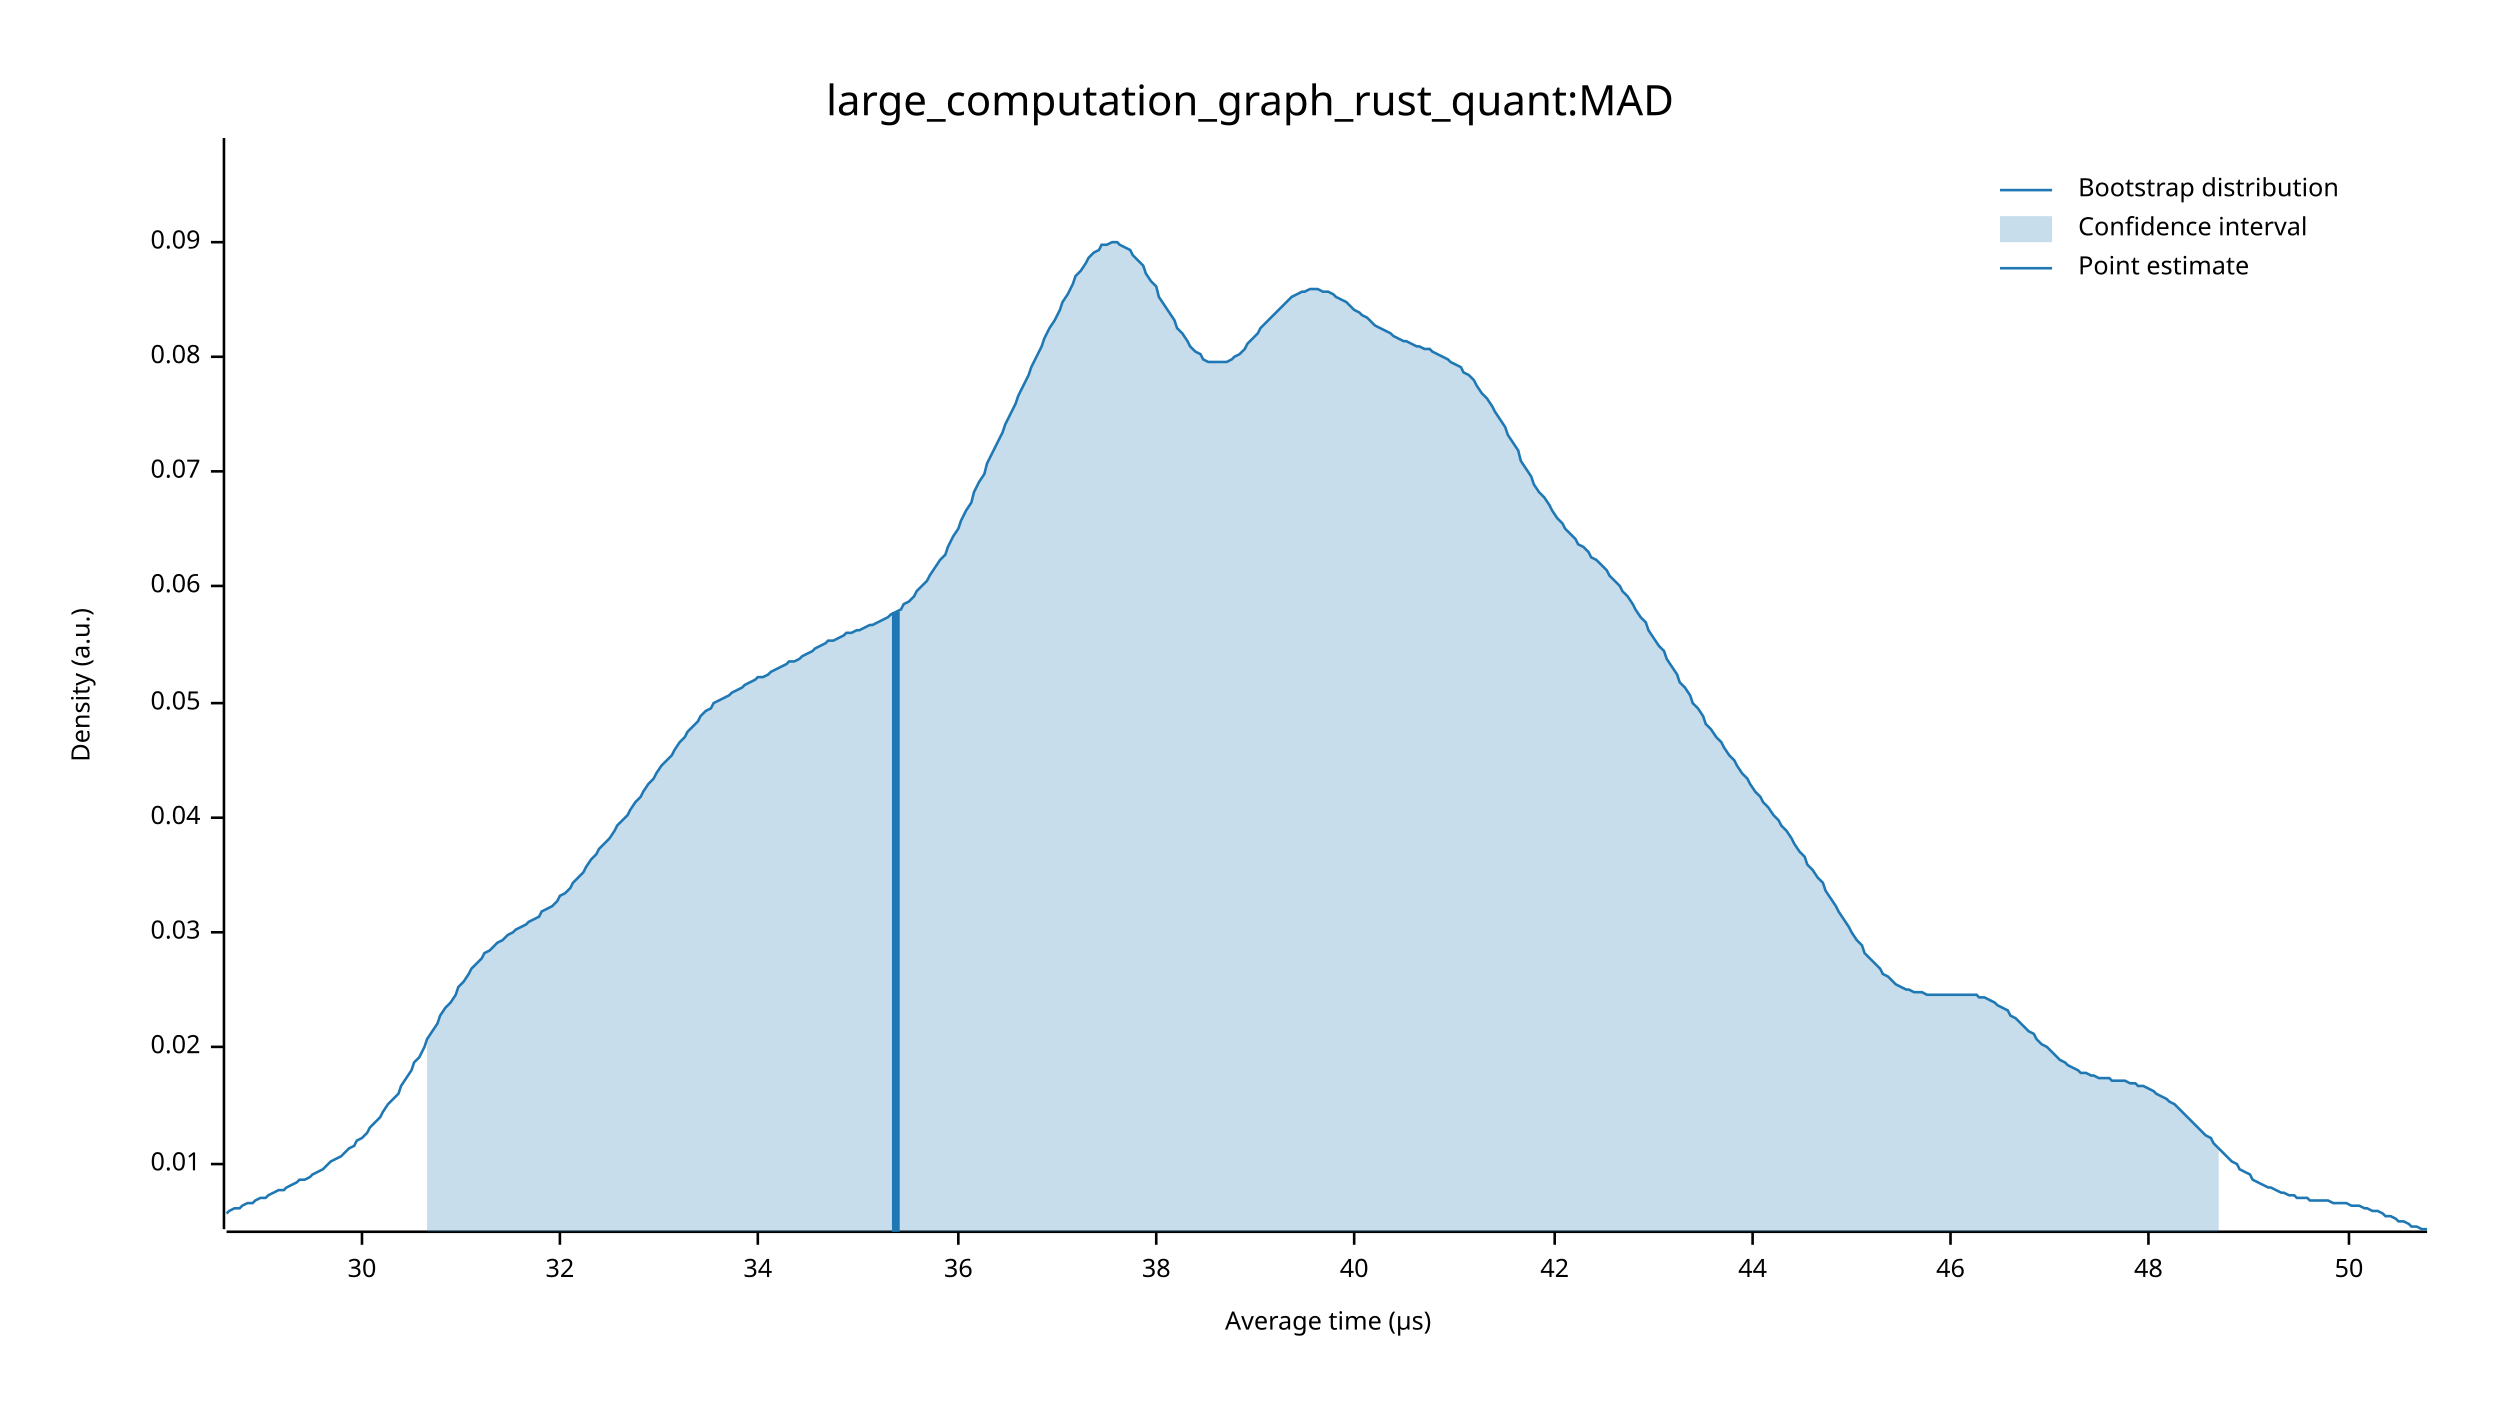
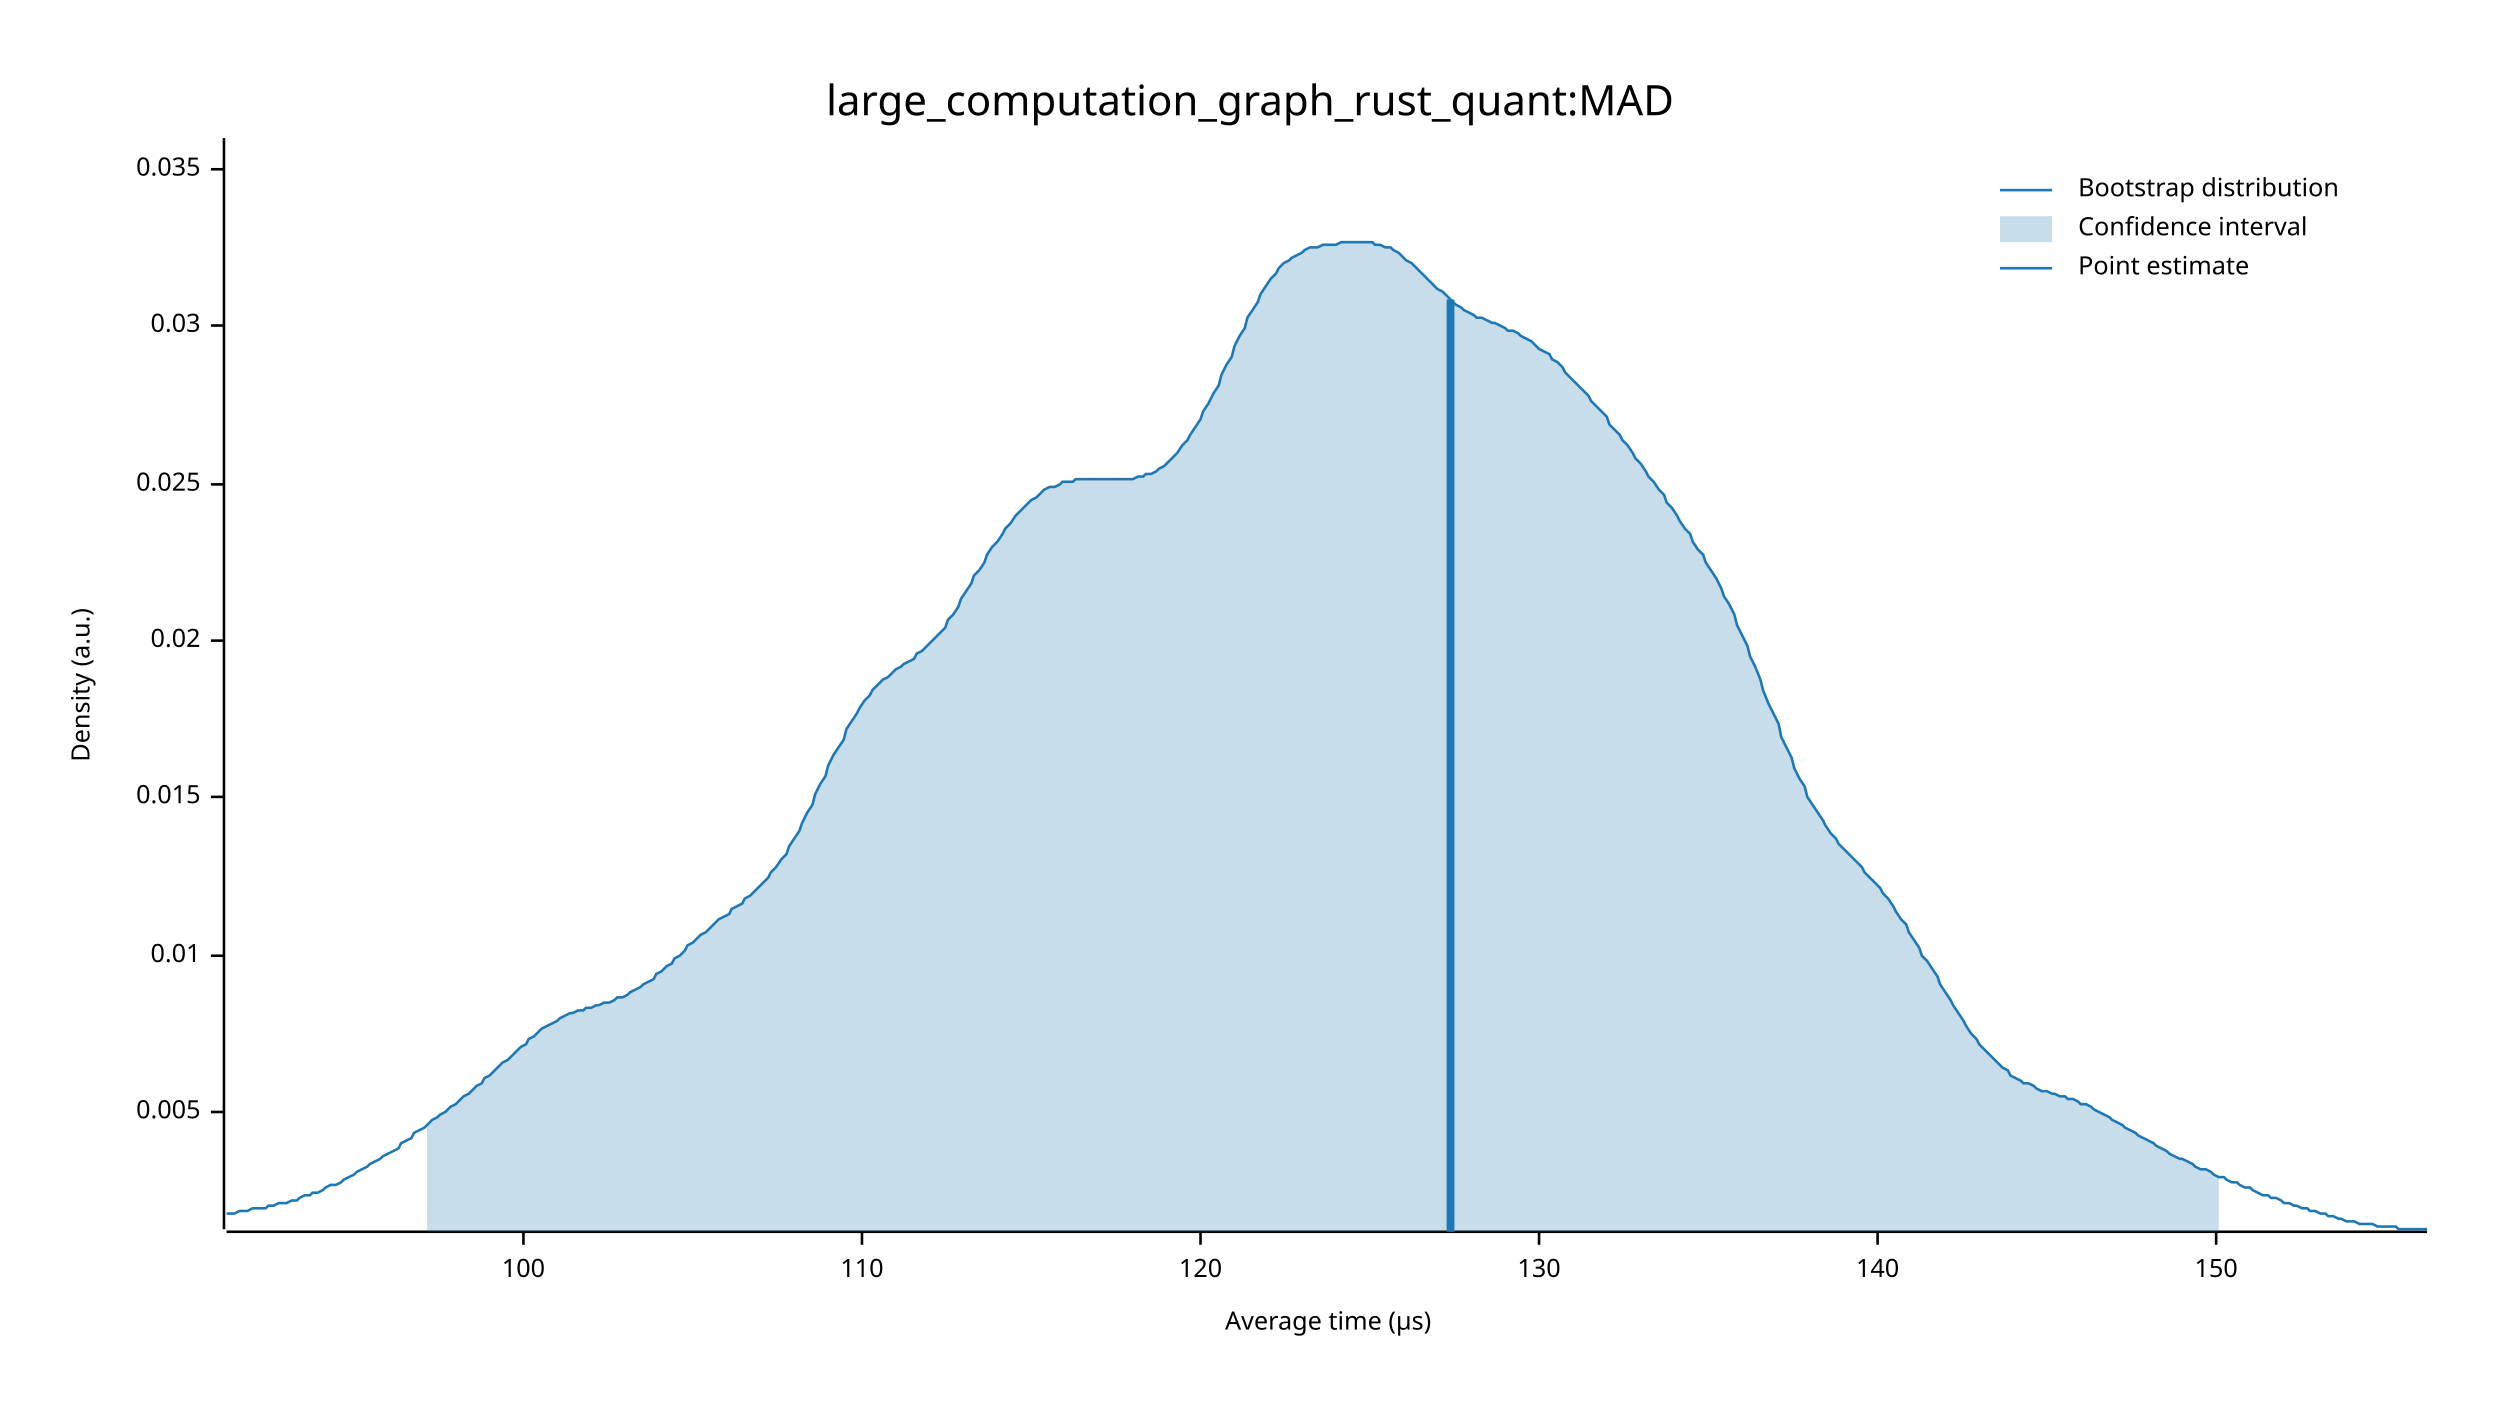
<svg xmlns="http://www.w3.org/2000/svg" width="960" height="540" viewBox="0 0 960 540">
  <text x="480" y="32" dy="0.76em" text-anchor="middle" font-family="sans-serif" font-size="16.129" opacity="1" fill="#000000">
large_computation_graph_rust_quant:MAD
</text>
  <text x="27" y="263" dy="0.76em" text-anchor="middle" font-family="sans-serif" font-size="9.677" opacity="1" fill="#000000" transform="rotate(270, 27, 263)">
Density (a.u.)
</text>
  <text x="510" y="513" dy="-0.5ex" text-anchor="middle" font-family="sans-serif" font-size="9.677" opacity="1" fill="#000000">
Average time (µs)
</text>
  <polyline fill="none" opacity="1" stroke="#000000" stroke-width="1" points="86,53 86,472 " />
-   <text x="77" y="447" dy="0.5ex" text-anchor="end" font-family="sans-serif" font-size="9.677" opacity="1" fill="#000000">
+   <text x="77" y="427" dy="0.5ex" text-anchor="end" font-family="sans-serif" font-size="9.677" opacity="1" fill="#000000">
+ 0.005
+ </text>
+   <polyline fill="none" opacity="1" stroke="#000000" stroke-width="1" points="81,427 86,427 " />
+   <text x="77" y="367" dy="0.5ex" text-anchor="end" font-family="sans-serif" font-size="9.677" opacity="1" fill="#000000">
0.01
</text>
-   <polyline fill="none" opacity="1" stroke="#000000" stroke-width="1" points="81,447 86,447 " />
-   <text x="77" y="402" dy="0.5ex" text-anchor="end" font-family="sans-serif" font-size="9.677" opacity="1" fill="#000000">
+   <polyline fill="none" opacity="1" stroke="#000000" stroke-width="1" points="81,367 86,367 " />
+   <text x="77" y="306" dy="0.5ex" text-anchor="end" font-family="sans-serif" font-size="9.677" opacity="1" fill="#000000">
+ 0.015
+ </text>
+   <polyline fill="none" opacity="1" stroke="#000000" stroke-width="1" points="81,306 86,306 " />
+   <text x="77" y="246" dy="0.5ex" text-anchor="end" font-family="sans-serif" font-size="9.677" opacity="1" fill="#000000">
0.02
</text>
-   <polyline fill="none" opacity="1" stroke="#000000" stroke-width="1" points="81,402 86,402 " />
-   <text x="77" y="358" dy="0.5ex" text-anchor="end" font-family="sans-serif" font-size="9.677" opacity="1" fill="#000000">
+   <polyline fill="none" opacity="1" stroke="#000000" stroke-width="1" points="81,246 86,246 " />
+   <text x="77" y="186" dy="0.5ex" text-anchor="end" font-family="sans-serif" font-size="9.677" opacity="1" fill="#000000">
+ 0.025
+ </text>
+   <polyline fill="none" opacity="1" stroke="#000000" stroke-width="1" points="81,186 86,186 " />
+   <text x="77" y="125" dy="0.5ex" text-anchor="end" font-family="sans-serif" font-size="9.677" opacity="1" fill="#000000">
0.03
</text>
-   <polyline fill="none" opacity="1" stroke="#000000" stroke-width="1" points="81,358 86,358 " />
-   <text x="77" y="314" dy="0.5ex" text-anchor="end" font-family="sans-serif" font-size="9.677" opacity="1" fill="#000000">
- 0.04
+   <polyline fill="none" opacity="1" stroke="#000000" stroke-width="1" points="81,125 86,125 " />
+   <text x="77" y="65" dy="0.5ex" text-anchor="end" font-family="sans-serif" font-size="9.677" opacity="1" fill="#000000">
+ 0.035
</text>
-   <polyline fill="none" opacity="1" stroke="#000000" stroke-width="1" points="81,314 86,314 " />
-   <text x="77" y="270" dy="0.5ex" text-anchor="end" font-family="sans-serif" font-size="9.677" opacity="1" fill="#000000">
- 0.05
+   <polyline fill="none" opacity="1" stroke="#000000" stroke-width="1" points="81,65 86,65 " />
+   <polyline fill="none" opacity="1" stroke="#000000" stroke-width="1" points="87,473 932,473 " />
+   <text x="201" y="483" dy="0.76em" text-anchor="middle" font-family="sans-serif" font-size="9.677" opacity="1" fill="#000000">
+ 100
</text>
-   <polyline fill="none" opacity="1" stroke="#000000" stroke-width="1" points="81,270 86,270 " />
-   <text x="77" y="225" dy="0.5ex" text-anchor="end" font-family="sans-serif" font-size="9.677" opacity="1" fill="#000000">
- 0.06
+   <polyline fill="none" opacity="1" stroke="#000000" stroke-width="1" points="201,473 201,478 " />
+   <text x="331" y="483" dy="0.76em" text-anchor="middle" font-family="sans-serif" font-size="9.677" opacity="1" fill="#000000">
+ 110
</text>
-   <polyline fill="none" opacity="1" stroke="#000000" stroke-width="1" points="81,225 86,225 " />
-   <text x="77" y="181" dy="0.5ex" text-anchor="end" font-family="sans-serif" font-size="9.677" opacity="1" fill="#000000">
- 0.07
+   <polyline fill="none" opacity="1" stroke="#000000" stroke-width="1" points="331,473 331,478 " />
+   <text x="461" y="483" dy="0.76em" text-anchor="middle" font-family="sans-serif" font-size="9.677" opacity="1" fill="#000000">
+ 120
</text>
-   <polyline fill="none" opacity="1" stroke="#000000" stroke-width="1" points="81,181 86,181 " />
-   <text x="77" y="137" dy="0.5ex" text-anchor="end" font-family="sans-serif" font-size="9.677" opacity="1" fill="#000000">
- 0.08
+   <polyline fill="none" opacity="1" stroke="#000000" stroke-width="1" points="461,473 461,478 " />
+   <text x="591" y="483" dy="0.76em" text-anchor="middle" font-family="sans-serif" font-size="9.677" opacity="1" fill="#000000">
+ 130
</text>
-   <polyline fill="none" opacity="1" stroke="#000000" stroke-width="1" points="81,137 86,137 " />
-   <text x="77" y="93" dy="0.5ex" text-anchor="end" font-family="sans-serif" font-size="9.677" opacity="1" fill="#000000">
- 0.09
+   <polyline fill="none" opacity="1" stroke="#000000" stroke-width="1" points="591,473 591,478 " />
+   <text x="721" y="483" dy="0.76em" text-anchor="middle" font-family="sans-serif" font-size="9.677" opacity="1" fill="#000000">
+ 140
</text>
-   <polyline fill="none" opacity="1" stroke="#000000" stroke-width="1" points="81,93 86,93 " />
-   <polyline fill="none" opacity="1" stroke="#000000" stroke-width="1" points="87,473 932,473 " />
-   <text x="139" y="483" dy="0.76em" text-anchor="middle" font-family="sans-serif" font-size="9.677" opacity="1" fill="#000000">
- 30
+   <polyline fill="none" opacity="1" stroke="#000000" stroke-width="1" points="721,473 721,478 " />
+   <text x="851" y="483" dy="0.76em" text-anchor="middle" font-family="sans-serif" font-size="9.677" opacity="1" fill="#000000">
+ 150
</text>
-   <polyline fill="none" opacity="1" stroke="#000000" stroke-width="1" points="139,473 139,478 " />
-   <text x="215" y="483" dy="0.76em" text-anchor="middle" font-family="sans-serif" font-size="9.677" opacity="1" fill="#000000">
- 32
- </text>
-   <polyline fill="none" opacity="1" stroke="#000000" stroke-width="1" points="215,473 215,478 " />
-   <text x="291" y="483" dy="0.76em" text-anchor="middle" font-family="sans-serif" font-size="9.677" opacity="1" fill="#000000">
- 34
- </text>
-   <polyline fill="none" opacity="1" stroke="#000000" stroke-width="1" points="291,473 291,478 " />
-   <text x="368" y="483" dy="0.76em" text-anchor="middle" font-family="sans-serif" font-size="9.677" opacity="1" fill="#000000">
- 36
- </text>
-   <polyline fill="none" opacity="1" stroke="#000000" stroke-width="1" points="368,473 368,478 " />
-   <text x="444" y="483" dy="0.76em" text-anchor="middle" font-family="sans-serif" font-size="9.677" opacity="1" fill="#000000">
- 38
- </text>
-   <polyline fill="none" opacity="1" stroke="#000000" stroke-width="1" points="444,473 444,478 " />
-   <text x="520" y="483" dy="0.76em" text-anchor="middle" font-family="sans-serif" font-size="9.677" opacity="1" fill="#000000">
- 40
- </text>
-   <polyline fill="none" opacity="1" stroke="#000000" stroke-width="1" points="520,473 520,478 " />
-   <text x="597" y="483" dy="0.76em" text-anchor="middle" font-family="sans-serif" font-size="9.677" opacity="1" fill="#000000">
- 42
- </text>
-   <polyline fill="none" opacity="1" stroke="#000000" stroke-width="1" points="597,473 597,478 " />
-   <text x="673" y="483" dy="0.76em" text-anchor="middle" font-family="sans-serif" font-size="9.677" opacity="1" fill="#000000">
- 44
- </text>
-   <polyline fill="none" opacity="1" stroke="#000000" stroke-width="1" points="673,473 673,478 " />
-   <text x="749" y="483" dy="0.76em" text-anchor="middle" font-family="sans-serif" font-size="9.677" opacity="1" fill="#000000">
- 46
- </text>
-   <polyline fill="none" opacity="1" stroke="#000000" stroke-width="1" points="749,473 749,478 " />
-   <text x="825" y="483" dy="0.76em" text-anchor="middle" font-family="sans-serif" font-size="9.677" opacity="1" fill="#000000">
- 48
- </text>
-   <polyline fill="none" opacity="1" stroke="#000000" stroke-width="1" points="825,473 825,478 " />
-   <text x="902" y="483" dy="0.76em" text-anchor="middle" font-family="sans-serif" font-size="9.677" opacity="1" fill="#000000">
- 50
- </text>
-   <polyline fill="none" opacity="1" stroke="#000000" stroke-width="1" points="902,473 902,478 " />
-   <polyline fill="none" opacity="1" stroke="#1F78B4" stroke-width="1" points="87,466 88,465 90,464 92,464 93,463 95,462 97,462 98,461 100,460 102,460 103,459 105,458 107,457 109,457 110,456 112,455 114,454 115,453 117,453 119,452 120,451 122,450 124,449 125,448 127,446 129,445 131,444 132,443 134,441 136,440 137,438 139,437 141,435 142,433 144,431 146,429 147,427 149,424 151,422 153,420 154,417 156,414 158,411 159,408 161,406 163,402 164,399 166,396 168,393 169,390 171,387 173,385 175,382 176,379 178,377 180,374 181,372 183,370 185,368 186,366 188,365 190,363 191,362 193,361 195,359 197,358 198,357 200,356 202,355 203,354 205,353 207,352 208,350 210,349 212,348 214,346 215,344 217,343 219,341 220,339 222,337 224,335 225,333 227,330 229,328 230,326 232,324 234,322 236,319 237,317 239,315 241,313 242,311 244,308 246,306 247,304 249,301 251,299 252,297 254,294 256,292 258,290 259,288 261,285 263,283 264,281 266,279 268,277 269,275 271,273 273,272 274,270 276,269 278,268 280,267 281,266 283,265 285,264 286,263 288,262 290,261 291,260 293,260 295,259 296,258 298,257 300,256 302,255 303,254 305,254 307,253 308,252 310,251 312,250 313,249 315,248 317,247 318,246 320,246 322,245 324,244 325,243 327,243 329,242 330,242 332,241 334,240 335,240 337,239 339,238 341,237 342,236 344,235 346,234 347,232 349,231 351,229 352,227 354,225 356,223 357,221 359,218 361,215 363,213 364,210 366,206 368,203 369,200 371,196 373,193 374,189 376,185 378,182 379,178 381,174 383,170 385,166 386,163 388,159 390,155 391,152 393,148 395,144 396,141 398,137 400,133 401,130 403,126 405,123 407,119 408,116 410,113 412,109 413,106 415,104 417,101 418,99 420,97 422,96 423,94 425,94 427,93 429,93 430,94 432,95 434,96 435,98 437,100 439,102 440,105 442,108 444,110 445,114 447,117 449,120 451,123 452,126 454,128 456,131 457,133 459,135 461,136 462,138 464,139 466,139 468,139 469,139 471,139 473,138 474,137 476,136 478,134 479,132 481,130 483,128 484,126 486,124 488,122 490,120 491,119 493,117 495,115 496,114 498,113 500,112 501,112 503,111 505,111 506,111 508,112 510,112 512,113 513,114 515,115 517,116 518,117 520,119 522,120 523,121 525,122 527,124 528,125 530,126 532,127 534,128 535,129 537,130 539,131 540,131 542,132 544,133 545,133 547,134 549,134 550,135 552,136 554,137 556,138 557,139 559,140 561,141 562,143 564,144 566,146 567,148 569,151 571,153 573,156 574,158 576,161 578,164 579,167 581,170 583,173 584,177 586,180 588,183 589,186 591,189 593,191 595,194 596,196 598,199 600,201 601,203 603,205 605,207 606,209 608,210 610,212 611,214 613,215 615,217 617,219 618,221 620,223 622,225 623,227 625,229 627,232 628,234 630,237 632,239 633,242 635,245 637,248 639,250 640,253 642,256 644,259 645,262 647,264 649,267 650,270 652,272 654,275 655,278 657,280 659,283 661,285 662,287 664,290 666,292 667,294 669,297 671,299 672,301 674,304 676,306 677,308 679,310 681,313 683,315 684,317 686,319 688,322 689,324 691,327 693,329 694,332 696,334 698,337 700,339 701,342 703,345 705,348 706,350 708,353 710,356 711,358 713,361 715,363 716,366 718,368 720,370 722,372 723,374 725,375 727,377 728,378 730,379 732,380 733,380 735,381 737,381 738,381 740,382 742,382 744,382 745,382 747,382 749,382 750,382 752,382 754,382 755,382 757,382 759,382 760,383 762,383 764,384 766,385 767,386 769,387 771,388 772,390 774,391 776,393 777,394 779,396 781,397 782,399 784,401 786,402 788,404 789,405 791,407 793,408 794,409 796,410 798,411 799,412 801,412 803,413 804,413 806,414 808,414 810,414 811,415 813,415 815,415 816,415 818,416 820,416 821,417 823,417 825,418 827,419 828,420 830,421 832,422 833,423 835,424 837,426 838,427 840,429 842,431 843,432 845,434 847,436 849,437 850,439 852,441 854,443 855,444 857,446 859,447 860,449 862,450 864,451 865,453 867,454 869,455 871,456 872,456 874,457 876,458 877,458 879,459 881,459 882,460 884,460 886,460 887,461 889,461 891,461 893,461 894,461 896,462 898,462 899,462 901,462 903,463 904,463 906,463 908,464 909,464 911,465 913,465 915,466 916,467 918,467 920,468 921,469 923,469 925,470 926,471 928,471 930,472 932,472 " />
-   <polygon opacity="0.25" fill="#1F78B4" points="164,399 166,396 168,393 169,390 171,387 173,385 175,382 176,379 178,377 180,374 181,372 183,370 185,368 186,366 188,365 190,363 191,362 193,361 195,359 197,358 198,357 200,356 202,355 203,354 205,353 207,352 208,350 210,349 212,348 214,346 215,344 217,343 219,341 220,339 222,337 224,335 225,333 227,330 229,328 230,326 232,324 234,322 236,319 237,317 239,315 241,313 242,311 244,308 246,306 247,304 249,301 251,299 252,297 254,294 256,292 258,290 259,288 261,285 263,283 264,281 266,279 268,277 269,275 271,273 273,272 274,270 276,269 278,268 280,267 281,266 283,265 285,264 286,263 288,262 290,261 291,260 293,260 295,259 296,258 298,257 300,256 302,255 303,254 305,254 307,253 308,252 310,251 312,250 313,249 315,248 317,247 318,246 320,246 322,245 324,244 325,243 327,243 329,242 330,242 332,241 334,240 335,240 337,239 339,238 341,237 342,236 344,235 346,234 347,232 349,231 351,229 352,227 354,225 356,223 357,221 359,218 361,215 363,213 364,210 366,206 368,203 369,200 371,196 373,193 374,189 376,185 378,182 379,178 381,174 383,170 385,166 386,163 388,159 390,155 391,152 393,148 395,144 396,141 398,137 400,133 401,130 403,126 405,123 407,119 408,116 410,113 412,109 413,106 415,104 417,101 418,99 420,97 422,96 423,94 425,94 427,93 429,93 430,94 432,95 434,96 435,98 437,100 439,102 440,105 442,108 444,110 445,114 447,117 449,120 451,123 452,126 454,128 456,131 457,133 459,135 461,136 462,138 464,139 466,139 468,139 469,139 471,139 473,138 474,137 476,136 478,134 479,132 481,130 483,128 484,126 486,124 488,122 490,120 491,119 493,117 495,115 496,114 498,113 500,112 501,112 503,111 505,111 506,111 508,112 510,112 512,113 513,114 515,115 517,116 518,117 520,119 522,120 523,121 525,122 527,124 528,125 530,126 532,127 534,128 535,129 537,130 539,131 540,131 542,132 544,133 545,133 547,134 549,134 550,135 552,136 554,137 556,138 557,139 559,140 561,141 562,143 564,144 566,146 567,148 569,151 571,153 573,156 574,158 576,161 578,164 579,167 581,170 583,173 584,177 586,180 588,183 589,186 591,189 593,191 595,194 596,196 598,199 600,201 601,203 603,205 605,207 606,209 608,210 610,212 611,214 613,215 615,217 617,219 618,221 620,223 622,225 623,227 625,229 627,232 628,234 630,237 632,239 633,242 635,245 637,248 639,250 640,253 642,256 644,259 645,262 647,264 649,267 650,270 652,272 654,275 655,278 657,280 659,283 661,285 662,287 664,290 666,292 667,294 669,297 671,299 672,301 674,304 676,306 677,308 679,310 681,313 683,315 684,317 686,319 688,322 689,324 691,327 693,329 694,332 696,334 698,337 700,339 701,342 703,345 705,348 706,350 708,353 710,356 711,358 713,361 715,363 716,366 718,368 720,370 722,372 723,374 725,375 727,377 728,378 730,379 732,380 733,380 735,381 737,381 738,381 740,382 742,382 744,382 745,382 747,382 749,382 750,382 752,382 754,382 755,382 757,382 759,382 760,383 762,383 764,384 766,385 767,386 769,387 771,388 772,390 774,391 776,393 777,394 779,396 781,397 782,399 784,401 786,402 788,404 789,405 791,407 793,408 794,409 796,410 798,411 799,412 801,412 803,413 804,413 806,414 808,414 810,414 811,415 813,415 815,415 816,415 818,416 820,416 821,417 823,417 825,418 827,419 828,420 830,421 832,422 833,423 835,424 837,426 838,427 840,429 842,431 843,432 845,434 847,436 849,437 850,439 852,441 852,473 164,473 " />
-   <polyline fill="none" opacity="1" stroke="#1F78B4" stroke-width="3" points="344,473 344,235 " />
+   <polyline fill="none" opacity="1" stroke="#000000" stroke-width="1" points="851,473 851,478 " />
+   <polyline fill="none" opacity="1" stroke="#1F78B4" stroke-width="1" points="87,466 88,466 90,466 92,465 93,465 95,465 97,464 98,464 100,464 102,464 103,463 105,463 107,462 109,462 110,462 112,461 114,461 115,460 117,459 119,459 120,458 122,458 124,457 125,456 127,455 129,455 131,454 132,453 134,452 136,451 137,450 139,449 141,448 142,447 144,446 146,445 147,444 149,443 151,442 153,441 154,439 156,438 158,437 159,435 161,434 163,433 164,432 166,430 168,429 169,428 171,427 173,425 175,424 176,423 178,421 180,420 181,419 183,417 185,416 186,414 188,413 190,411 191,410 193,408 195,407 197,405 198,404 200,402 202,401 203,399 205,398 207,396 208,395 210,394 212,393 214,392 215,391 217,390 219,389 220,389 222,388 224,388 225,387 227,387 229,386 230,386 232,385 234,385 236,384 237,383 239,383 241,382 242,381 244,380 246,379 247,378 249,377 251,376 252,374 254,373 256,371 258,370 259,368 261,367 263,365 264,363 266,362 268,360 269,359 271,358 273,356 274,355 276,353 278,352 280,351 281,349 283,348 285,347 286,345 288,344 290,342 291,341 293,339 295,337 296,335 298,333 300,330 302,328 303,325 305,322 307,319 308,316 310,312 312,309 313,305 315,301 317,298 318,294 320,290 322,287 324,284 325,280 327,277 329,274 330,272 332,269 334,267 335,265 337,263 339,261 341,260 342,259 344,257 346,256 347,255 349,254 351,253 352,251 354,250 356,248 357,247 359,245 361,243 363,241 364,238 366,236 368,233 369,230 371,227 373,224 374,221 376,219 378,216 379,213 381,210 383,208 385,205 386,203 388,201 390,198 391,197 393,195 395,193 396,192 398,191 400,189 401,188 403,187 405,187 407,186 408,185 410,185 412,185 413,184 415,184 417,184 418,184 420,184 422,184 423,184 425,184 427,184 429,184 430,184 432,184 434,184 435,184 437,183 439,183 440,182 442,182 444,181 445,180 447,179 449,177 451,175 452,174 454,171 456,169 457,167 459,164 461,161 462,158 464,155 466,151 468,148 469,144 471,140 473,137 474,133 476,129 478,126 479,122 481,119 483,116 484,113 486,110 488,107 490,105 491,103 493,101 495,100 496,99 498,98 500,97 501,96 503,95 505,95 506,95 508,94 510,94 512,94 513,94 515,93 517,93 518,93 520,93 522,93 523,93 525,93 527,93 528,94 530,94 532,95 534,95 535,96 537,97 539,99 540,100 542,101 544,103 545,104 547,106 549,108 550,109 552,111 554,112 556,114 557,115 559,117 561,118 562,119 564,120 566,121 567,122 569,122 571,123 573,124 574,124 576,125 578,126 579,127 581,127 583,128 584,129 586,130 588,131 589,132 591,134 593,135 595,136 596,138 598,139 600,141 601,143 603,145 605,147 606,148 608,150 610,152 611,154 613,156 615,158 617,160 618,163 620,165 622,167 623,169 625,171 627,174 628,176 630,178 632,181 633,183 635,185 637,188 639,190 640,193 642,195 644,198 645,200 647,203 649,205 650,208 652,211 654,213 655,216 657,219 659,222 661,226 662,229 664,232 666,236 667,240 669,244 671,248 672,252 674,256 676,261 677,265 679,270 681,274 683,278 684,283 686,287 688,291 689,295 691,299 693,302 694,306 696,309 698,312 700,315 701,317 703,320 705,322 706,324 708,326 710,328 711,329 713,331 715,333 716,335 718,337 720,339 722,341 723,343 725,345 727,348 728,350 730,353 732,355 733,358 735,361 737,364 738,367 740,369 742,372 744,375 745,378 747,381 749,384 750,386 752,389 754,392 755,394 757,397 759,399 760,401 762,403 764,405 766,407 767,408 769,410 771,411 772,413 774,414 776,415 777,416 779,416 781,417 782,418 784,419 786,419 788,420 789,420 791,421 793,421 794,422 796,422 798,423 799,424 801,424 803,425 804,426 806,427 808,428 810,429 811,430 813,431 815,432 816,433 818,434 820,435 821,436 823,437 825,438 827,439 828,440 830,441 832,442 833,443 835,444 837,445 838,445 840,446 842,447 843,448 845,449 847,449 849,450 850,451 852,452 854,452 855,453 857,454 859,454 860,455 862,456 864,456 865,457 867,458 869,459 871,459 872,460 874,460 876,461 877,462 879,462 881,463 882,463 884,464 886,464 887,465 889,465 891,466 893,466 894,467 896,467 898,468 899,468 901,469 903,469 904,469 906,470 908,470 909,470 911,470 913,471 915,471 916,471 918,471 920,471 921,472 923,472 925,472 926,472 928,472 930,472 932,472 " />
+   <polygon opacity="0.25" fill="#1F78B4" points="164,432 166,430 168,429 169,428 171,427 173,425 175,424 176,423 178,421 180,420 181,419 183,417 185,416 186,414 188,413 190,411 191,410 193,408 195,407 197,405 198,404 200,402 202,401 203,399 205,398 207,396 208,395 210,394 212,393 214,392 215,391 217,390 219,389 220,389 222,388 224,388 225,387 227,387 229,386 230,386 232,385 234,385 236,384 237,383 239,383 241,382 242,381 244,380 246,379 247,378 249,377 251,376 252,374 254,373 256,371 258,370 259,368 261,367 263,365 264,363 266,362 268,360 269,359 271,358 273,356 274,355 276,353 278,352 280,351 281,349 283,348 285,347 286,345 288,344 290,342 291,341 293,339 295,337 296,335 298,333 300,330 302,328 303,325 305,322 307,319 308,316 310,312 312,309 313,305 315,301 317,298 318,294 320,290 322,287 324,284 325,280 327,277 329,274 330,272 332,269 334,267 335,265 337,263 339,261 341,260 342,259 344,257 346,256 347,255 349,254 351,253 352,251 354,250 356,248 357,247 359,245 361,243 363,241 364,238 366,236 368,233 369,230 371,227 373,224 374,221 376,219 378,216 379,213 381,210 383,208 385,205 386,203 388,201 390,198 391,197 393,195 395,193 396,192 398,191 400,189 401,188 403,187 405,187 407,186 408,185 410,185 412,185 413,184 415,184 417,184 418,184 420,184 422,184 423,184 425,184 427,184 429,184 430,184 432,184 434,184 435,184 437,183 439,183 440,182 442,182 444,181 445,180 447,179 449,177 451,175 452,174 454,171 456,169 457,167 459,164 461,161 462,158 464,155 466,151 468,148 469,144 471,140 473,137 474,133 476,129 478,126 479,122 481,119 483,116 484,113 486,110 488,107 490,105 491,103 493,101 495,100 496,99 498,98 500,97 501,96 503,95 505,95 506,95 508,94 510,94 512,94 513,94 515,93 517,93 518,93 520,93 522,93 523,93 525,93 527,93 528,94 530,94 532,95 534,95 535,96 537,97 539,99 540,100 542,101 544,103 545,104 547,106 549,108 550,109 552,111 554,112 556,114 557,115 559,117 561,118 562,119 564,120 566,121 567,122 569,122 571,123 573,124 574,124 576,125 578,126 579,127 581,127 583,128 584,129 586,130 588,131 589,132 591,134 593,135 595,136 596,138 598,139 600,141 601,143 603,145 605,147 606,148 608,150 610,152 611,154 613,156 615,158 617,160 618,163 620,165 622,167 623,169 625,171 627,174 628,176 630,178 632,181 633,183 635,185 637,188 639,190 640,193 642,195 644,198 645,200 647,203 649,205 650,208 652,211 654,213 655,216 657,219 659,222 661,226 662,229 664,232 666,236 667,240 669,244 671,248 672,252 674,256 676,261 677,265 679,270 681,274 683,278 684,283 686,287 688,291 689,295 691,299 693,302 694,306 696,309 698,312 700,315 701,317 703,320 705,322 706,324 708,326 710,328 711,329 713,331 715,333 716,335 718,337 720,339 722,341 723,343 725,345 727,348 728,350 730,353 732,355 733,358 735,361 737,364 738,367 740,369 742,372 744,375 745,378 747,381 749,384 750,386 752,389 754,392 755,394 757,397 759,399 760,401 762,403 764,405 766,407 767,408 769,410 771,411 772,413 774,414 776,415 777,416 779,416 781,417 782,418 784,419 786,419 788,420 789,420 791,421 793,421 794,422 796,422 798,423 799,424 801,424 803,425 804,426 806,427 808,428 810,429 811,430 813,431 815,432 816,433 818,434 820,435 821,436 823,437 825,438 827,439 828,440 830,441 832,442 833,443 835,444 837,445 838,445 840,446 842,447 843,448 845,449 847,449 849,450 850,451 852,452 852,473 164,473 " />
+   <polyline fill="none" opacity="1" stroke="#1F78B4" stroke-width="3" points="557,473 557,115 " />
  <text x="798" y="68" dy="0.76em" text-anchor="start" font-family="sans-serif" font-size="9.677" opacity="1" fill="#000000">
Bootstrap distribution
</text>
  <text x="798" y="83" dy="0.76em" text-anchor="start" font-family="sans-serif" font-size="9.677" opacity="1" fill="#000000">
Confidence interval
</text>
  <text x="798" y="98" dy="0.76em" text-anchor="start" font-family="sans-serif" font-size="9.677" opacity="1" fill="#000000">
Point estimate
</text>
  <polyline fill="none" opacity="1" stroke="#1F78B4" stroke-width="1" points="768,73 788,73 " />
  <rect x="768" y="83" width="20" height="10" opacity="0.25" fill="#1F78B4" stroke="none" />
  <polyline fill="none" opacity="1" stroke="#1F78B4" stroke-width="1" points="768,103 788,103 " />
</svg>
